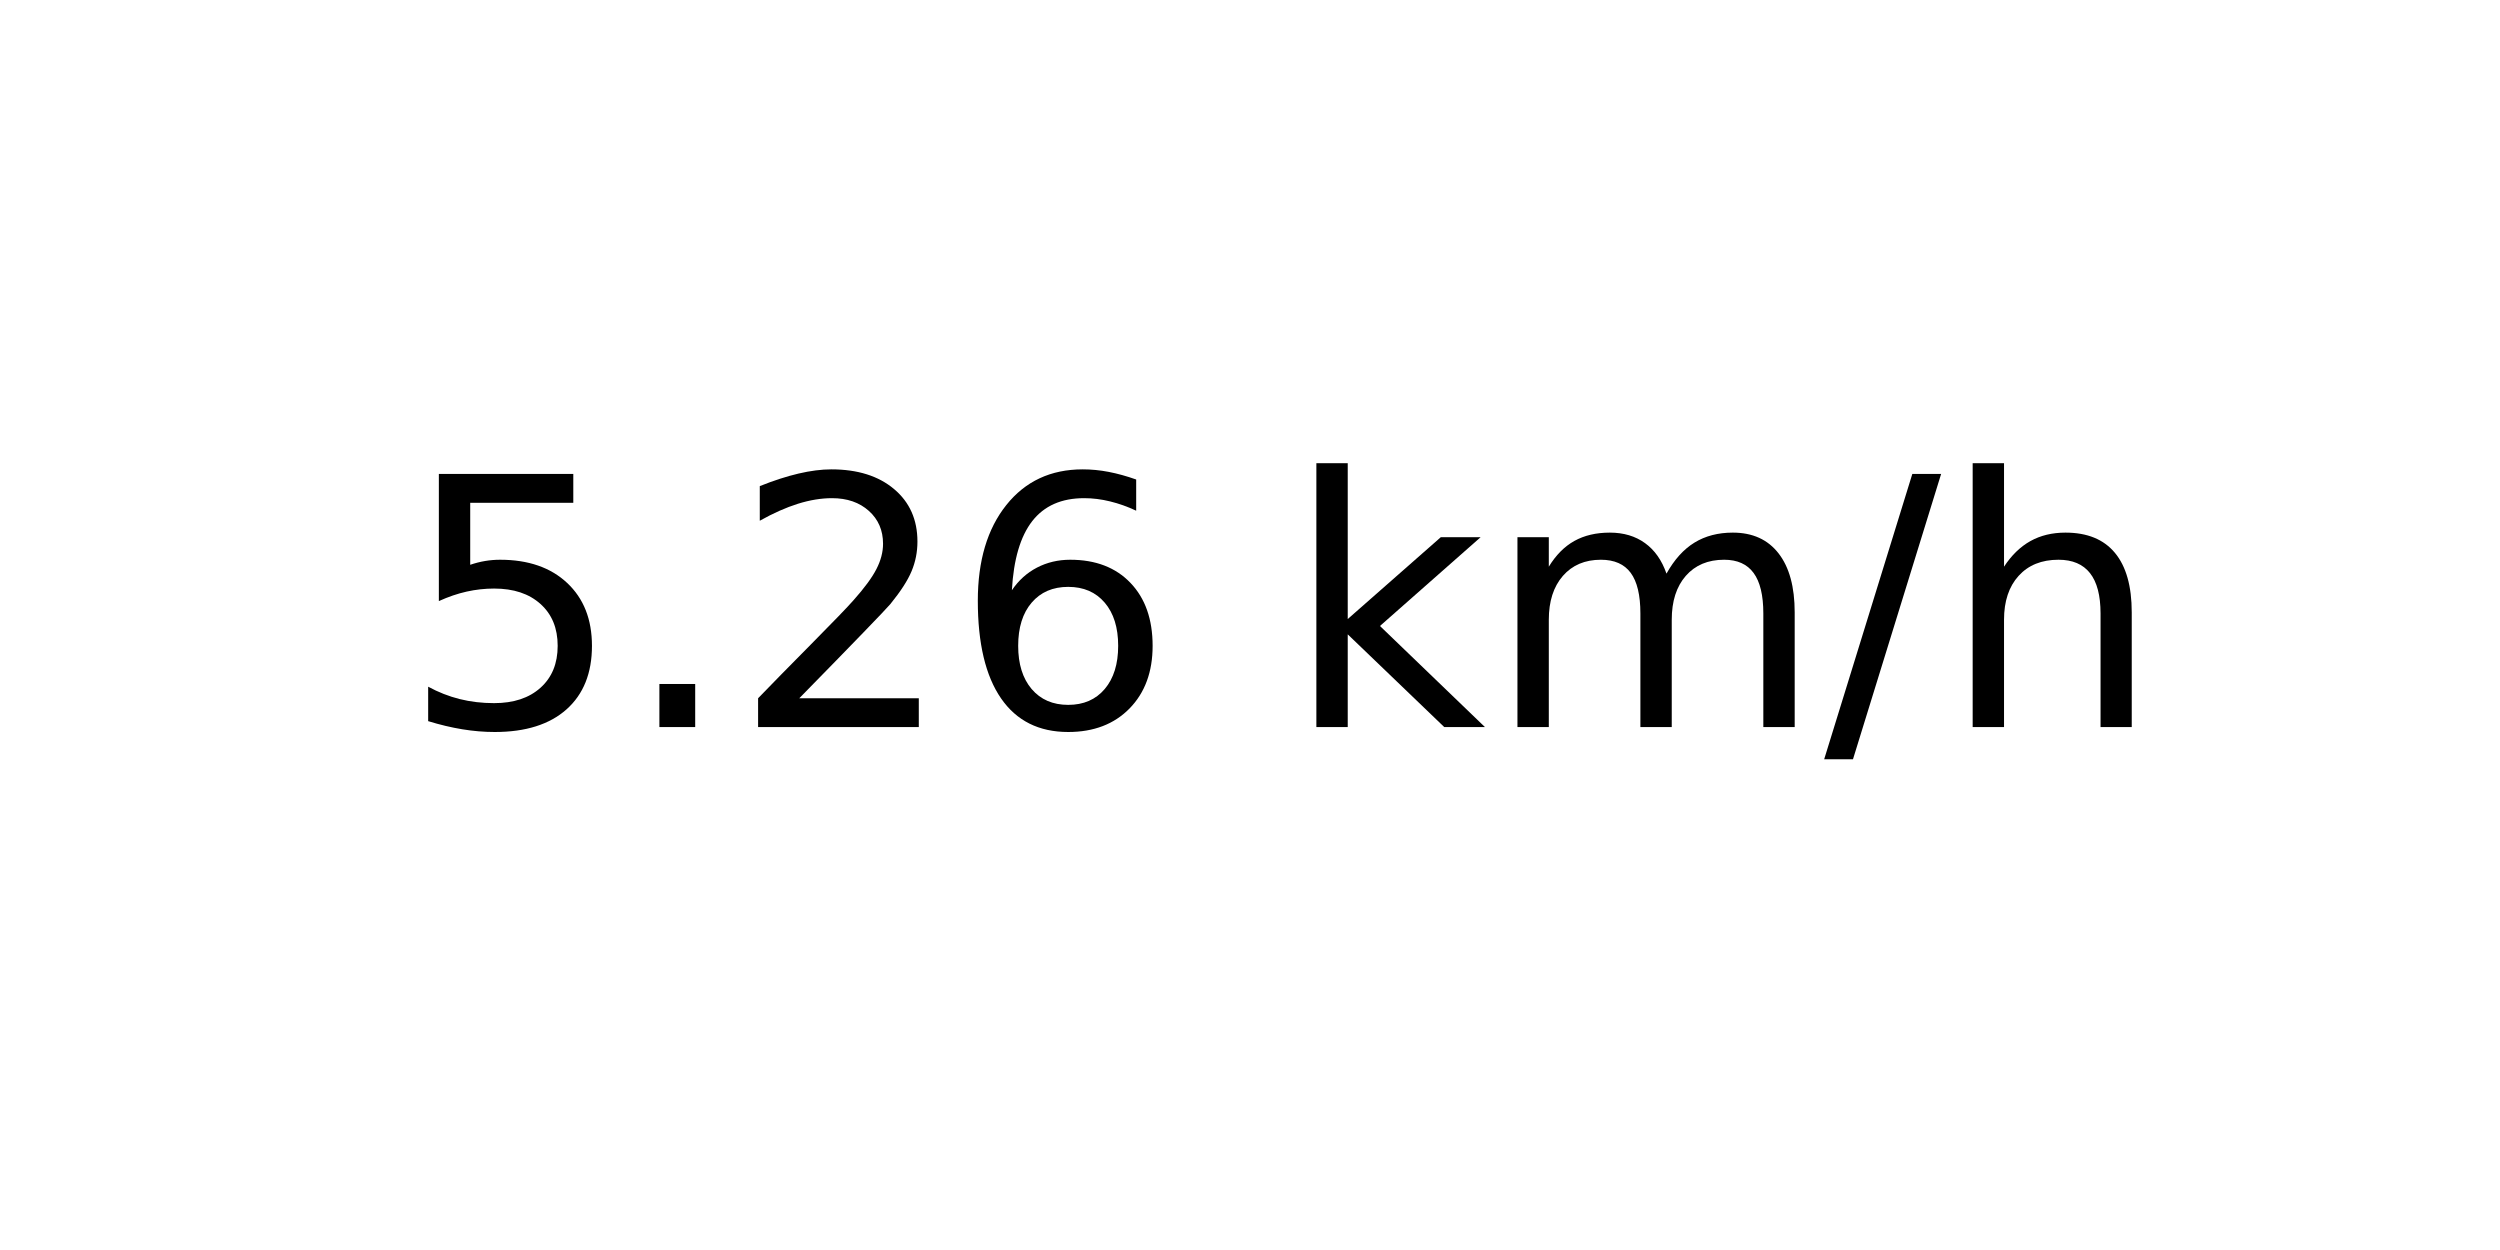
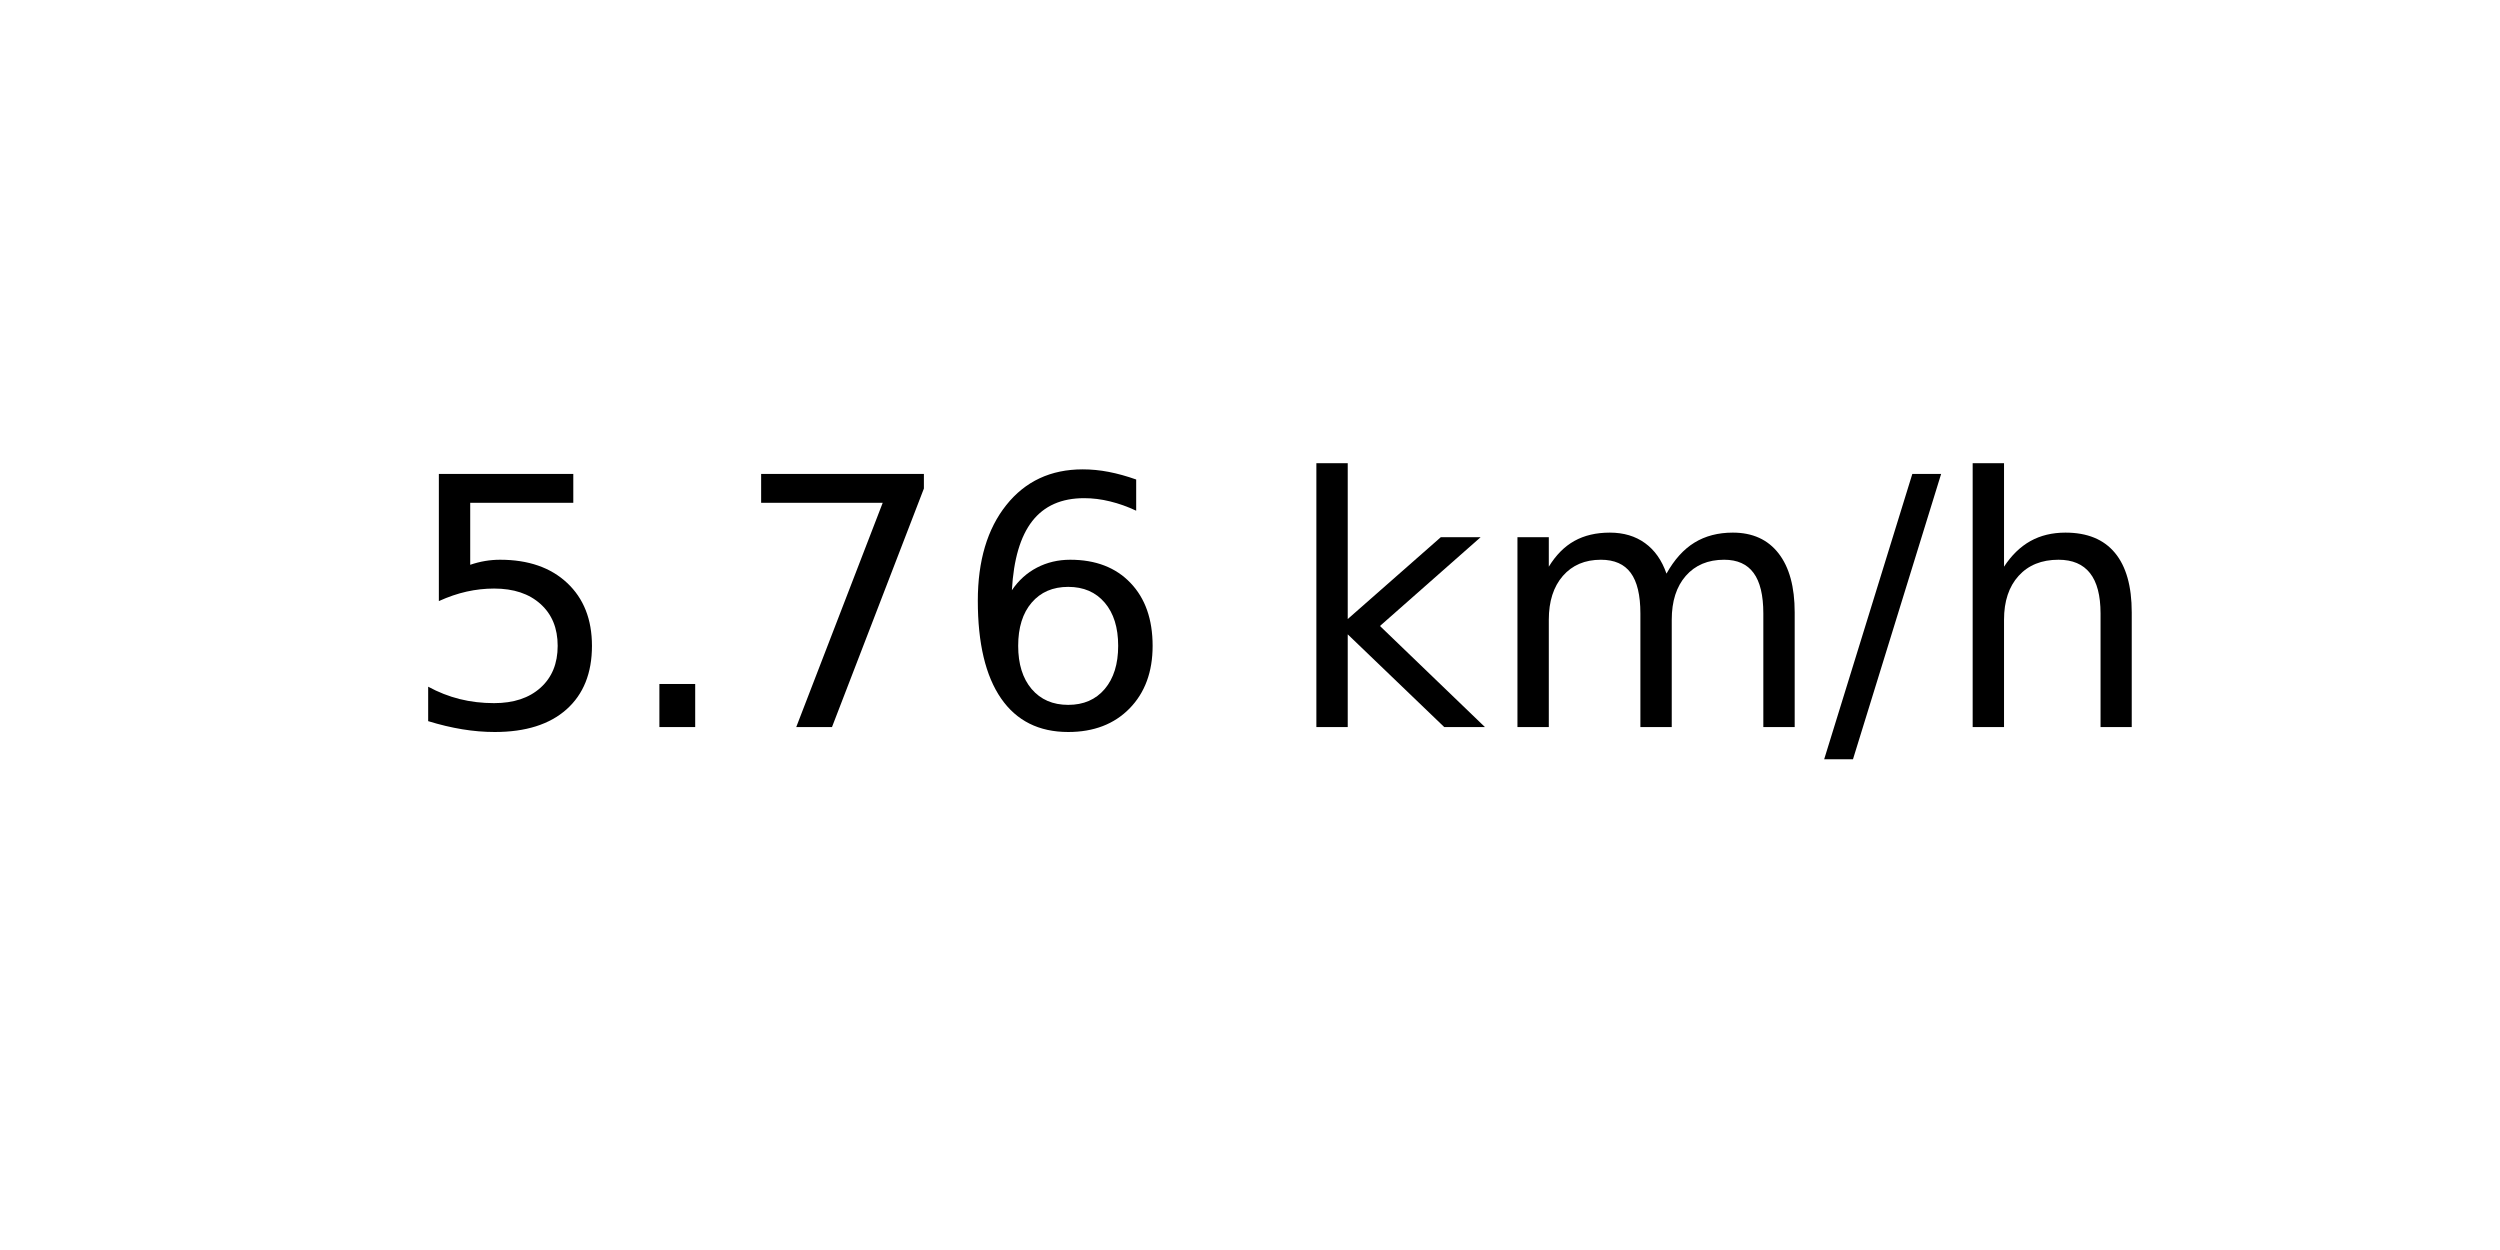
<svg xmlns="http://www.w3.org/2000/svg" xmlns:xlink="http://www.w3.org/1999/xlink" width="72pt" height="36pt" viewBox="0 0 72 36" version="1.1">
  <defs>
    <style type="text/css">*{stroke-linejoin: round; stroke-linecap: butt}</style>
  </defs>
  <g id="figure_1">
    <g id="axes_1">
      <g id="text_1">
        <g transform="translate(11.55937 20.93937) scale(0.1 -0.1)">
          <defs>
            <path id="DejaVuSans-35" d="M 691 4666  L 3169 4666  L 3169 4134  L 1269 4134  L 1269 2991  Q 1406 3038 1543 3061  Q 1681 3084 1819 3084  Q 2600 3084 3056 2656  Q 3513 2228 3513 1497  Q 3513 744 3044 326  Q 2575 -91 1722 -91  Q 1428 -91 1123 -41  Q 819 9 494 109  L 494 744  Q 775 591 1075 516  Q 1375 441 1709 441  Q 2250 441 2565 725  Q 2881 1009 2881 1497  Q 2881 1984 2565 2268  Q 2250 2553 1709 2553  Q 1456 2553 1204 2497  Q 953 2441 691 2322  L 691 4666  z " transform="scale(0.015625)" />
            <path id="DejaVuSans-2e" d="M 684 794  L 1344 794  L 1344 0  L 684 0  L 684 794  z " transform="scale(0.015625)" />
-             <path id="DejaVuSans-32" d="M 1228 531  L 3431 531  L 3431 0  L 469 0  L 469 531  Q 828 903 1448 1529  Q 2069 2156 2228 2338  Q 2531 2678 2651 2914  Q 2772 3150 2772 3378  Q 2772 3750 2511 3984  Q 2250 4219 1831 4219  Q 1534 4219 1204 4116  Q 875 4013 500 3803  L 500 4441  Q 881 4594 1212 4672  Q 1544 4750 1819 4750  Q 2544 4750 2975 4387  Q 3406 4025 3406 3419  Q 3406 3131 3298 2873  Q 3191 2616 2906 2266  Q 2828 2175 2409 1742  Q 1991 1309 1228 531  z " transform="scale(0.015625)" />
+             <path id="DejaVuSans-37" d="M 525 4666  L 3525 4666  L 3525 4397  L 1831 0  L 1172 0  L 2766 4134  L 525 4134  L 525 4666  z " transform="scale(0.015625)" />
            <path id="DejaVuSans-36" d="M 2113 2584  Q 1688 2584 1439 2293  Q 1191 2003 1191 1497  Q 1191 994 1439 701  Q 1688 409 2113 409  Q 2538 409 2786 701  Q 3034 994 3034 1497  Q 3034 2003 2786 2293  Q 2538 2584 2113 2584  z M 3366 4563  L 3366 3988  Q 3128 4100 2886 4159  Q 2644 4219 2406 4219  Q 1781 4219 1451 3797  Q 1122 3375 1075 2522  Q 1259 2794 1537 2939  Q 1816 3084 2150 3084  Q 2853 3084 3261 2657  Q 3669 2231 3669 1497  Q 3669 778 3244 343  Q 2819 -91 2113 -91  Q 1303 -91 875 529  Q 447 1150 447 2328  Q 447 3434 972 4092  Q 1497 4750 2381 4750  Q 2619 4750 2861 4703  Q 3103 4656 3366 4563  z " transform="scale(0.015625)" />
            <path id="DejaVuSans-20" transform="scale(0.015625)" />
            <path id="DejaVuSans-6b" d="M 581 4863  L 1159 4863  L 1159 1991  L 2875 3500  L 3609 3500  L 1753 1863  L 3688 0  L 2938 0  L 1159 1709  L 1159 0  L 581 0  L 581 4863  z " transform="scale(0.015625)" />
            <path id="DejaVuSans-6d" d="M 3328 2828  Q 3544 3216 3844 3400  Q 4144 3584 4550 3584  Q 5097 3584 5394 3201  Q 5691 2819 5691 2113  L 5691 0  L 5113 0  L 5113 2094  Q 5113 2597 4934 2840  Q 4756 3084 4391 3084  Q 3944 3084 3684 2787  Q 3425 2491 3425 1978  L 3425 0  L 2847 0  L 2847 2094  Q 2847 2600 2669 2842  Q 2491 3084 2119 3084  Q 1678 3084 1418 2786  Q 1159 2488 1159 1978  L 1159 0  L 581 0  L 581 3500  L 1159 3500  L 1159 2956  Q 1356 3278 1631 3431  Q 1906 3584 2284 3584  Q 2666 3584 2933 3390  Q 3200 3197 3328 2828  z " transform="scale(0.015625)" />
            <path id="DejaVuSans-2f" d="M 1625 4666  L 2156 4666  L 531 -594  L 0 -594  L 1625 4666  z " transform="scale(0.015625)" />
            <path id="DejaVuSans-68" d="M 3513 2113  L 3513 0  L 2938 0  L 2938 2094  Q 2938 2591 2744 2837  Q 2550 3084 2163 3084  Q 1697 3084 1428 2787  Q 1159 2491 1159 1978  L 1159 0  L 581 0  L 581 4863  L 1159 4863  L 1159 2956  Q 1366 3272 1645 3428  Q 1925 3584 2291 3584  Q 2894 3584 3203 3211  Q 3513 2838 3513 2113  z " transform="scale(0.015625)" />
          </defs>
          <use xlink:href="#DejaVuSans-35" />
          <use xlink:href="#DejaVuSans-2e" x="63.623" />
-           <use xlink:href="#DejaVuSans-32" x="95.41" />
+           <use xlink:href="#DejaVuSans-37" x="95.41" />
          <use xlink:href="#DejaVuSans-36" x="159.033" />
          <use xlink:href="#DejaVuSans-20" x="222.656" />
          <use xlink:href="#DejaVuSans-6b" x="254.443" />
          <use xlink:href="#DejaVuSans-6d" x="312.354" />
          <use xlink:href="#DejaVuSans-2f" x="409.766" />
          <use xlink:href="#DejaVuSans-68" x="443.457" />
        </g>
      </g>
    </g>
  </g>
</svg>
